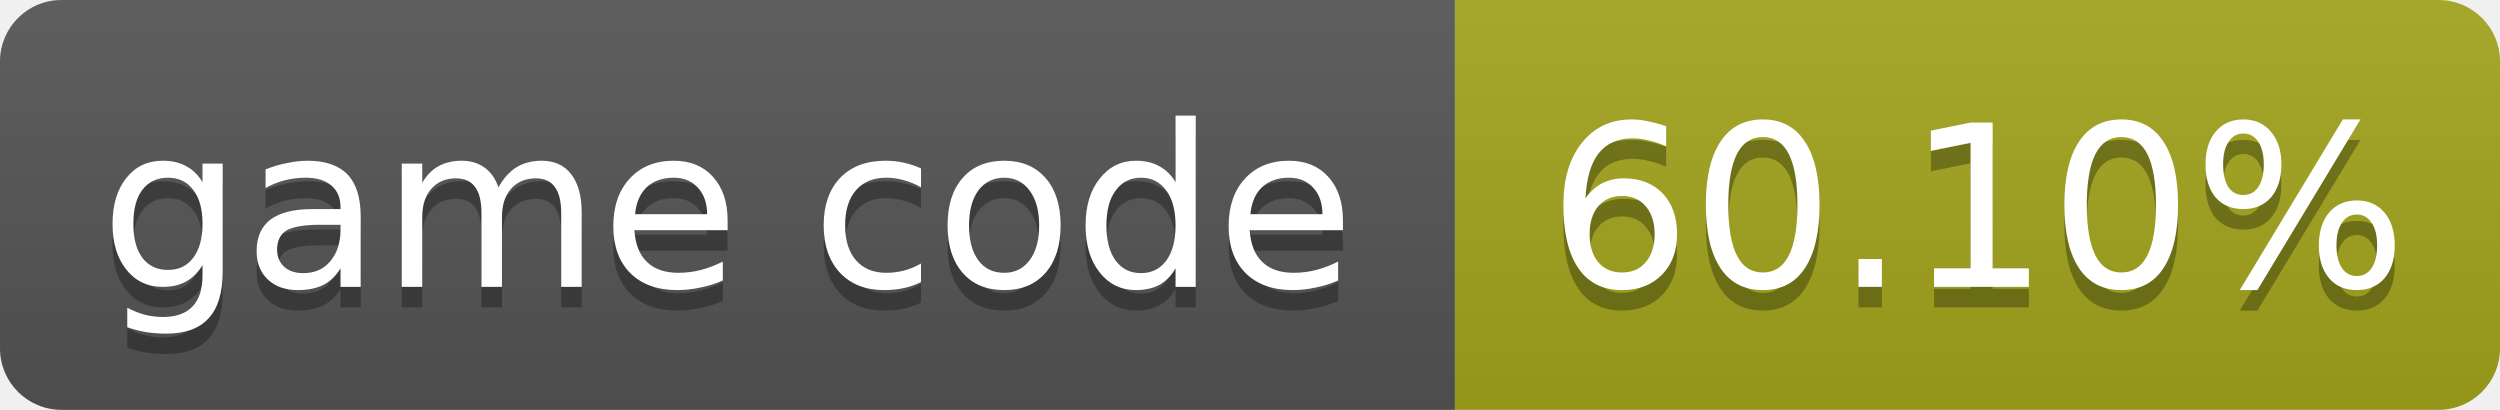
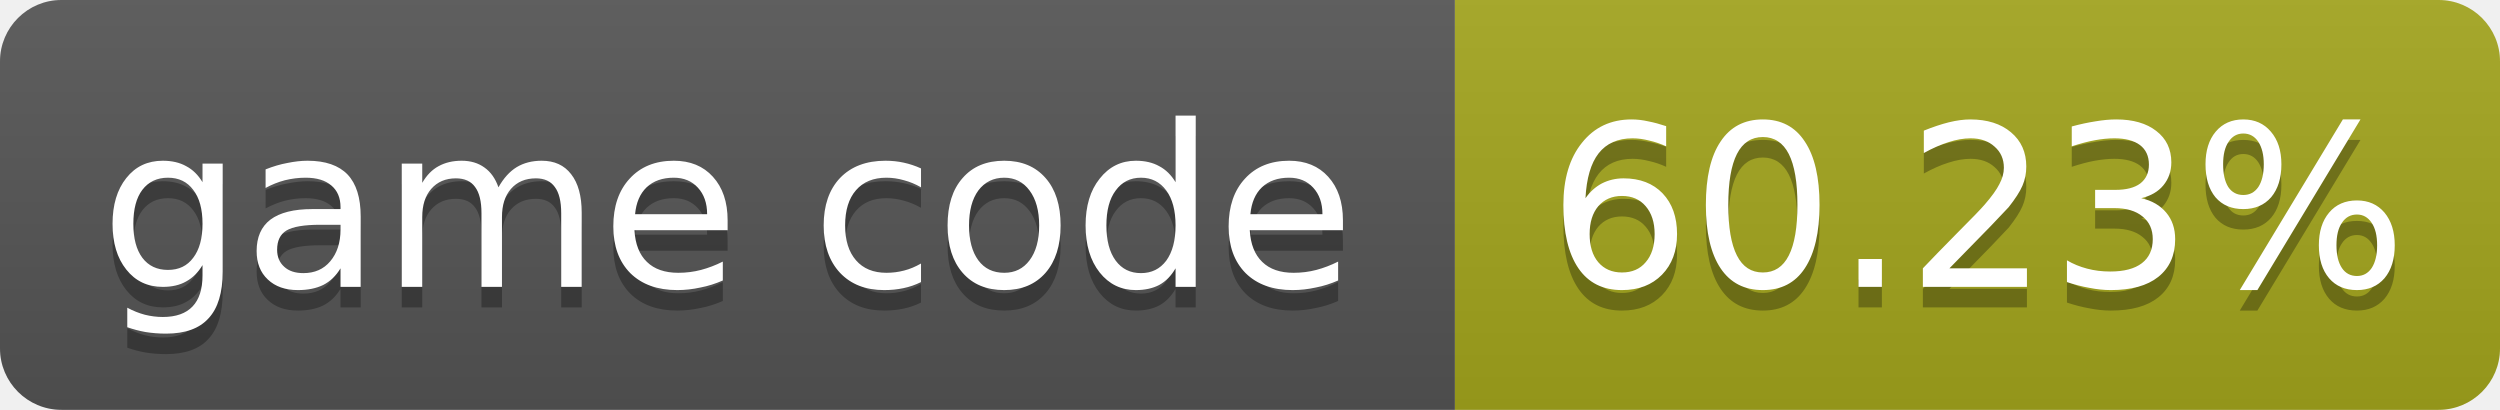
- <svg xmlns="http://www.w3.org/2000/svg" width="122" height="20" role="img" aria-label="game code: 60.10%">
+ <svg xmlns="http://www.w3.org/2000/svg" width="122" height="20" role="img" aria-label="game code: 60.23%">
  <linearGradient id="s" x2="0" y2="100%">
    <stop offset="0" stop-color="#bbb" stop-opacity=".1" />
    <stop offset="1" stop-opacity=".1" />
  </linearGradient>
  <clipPath id="r">
    <rect width="122" height="20" rx="3" fill="#fff" />
  </clipPath>
  <g clip-path="url(#r)">
    <rect width="71" height="20" fill="#555" />
    <rect x="71" width="51" height="20" fill="#a4a61d" />
    <rect width="122" height="20" fill="url(#s)" />
  </g>
  <g fill="#fff" text-anchor="middle" font-family="Verdana,Geneva,DejaVu Sans,sans-serif" font-size="11">
    <text x="35.5" y="15" fill="#010101" fill-opacity=".3">game code</text>
    <text x="35.5" y="14">game code</text>
-     <text x="96.5" y="15" fill="#010101" fill-opacity=".3">60.10%</text>
-     <text x="96.5" y="14">60.10%</text>
+     <text x="96.5" y="15" fill="#010101" fill-opacity=".3">60.23%</text>
+     <text x="96.5" y="14">60.23%</text>
  </g>
</svg>
